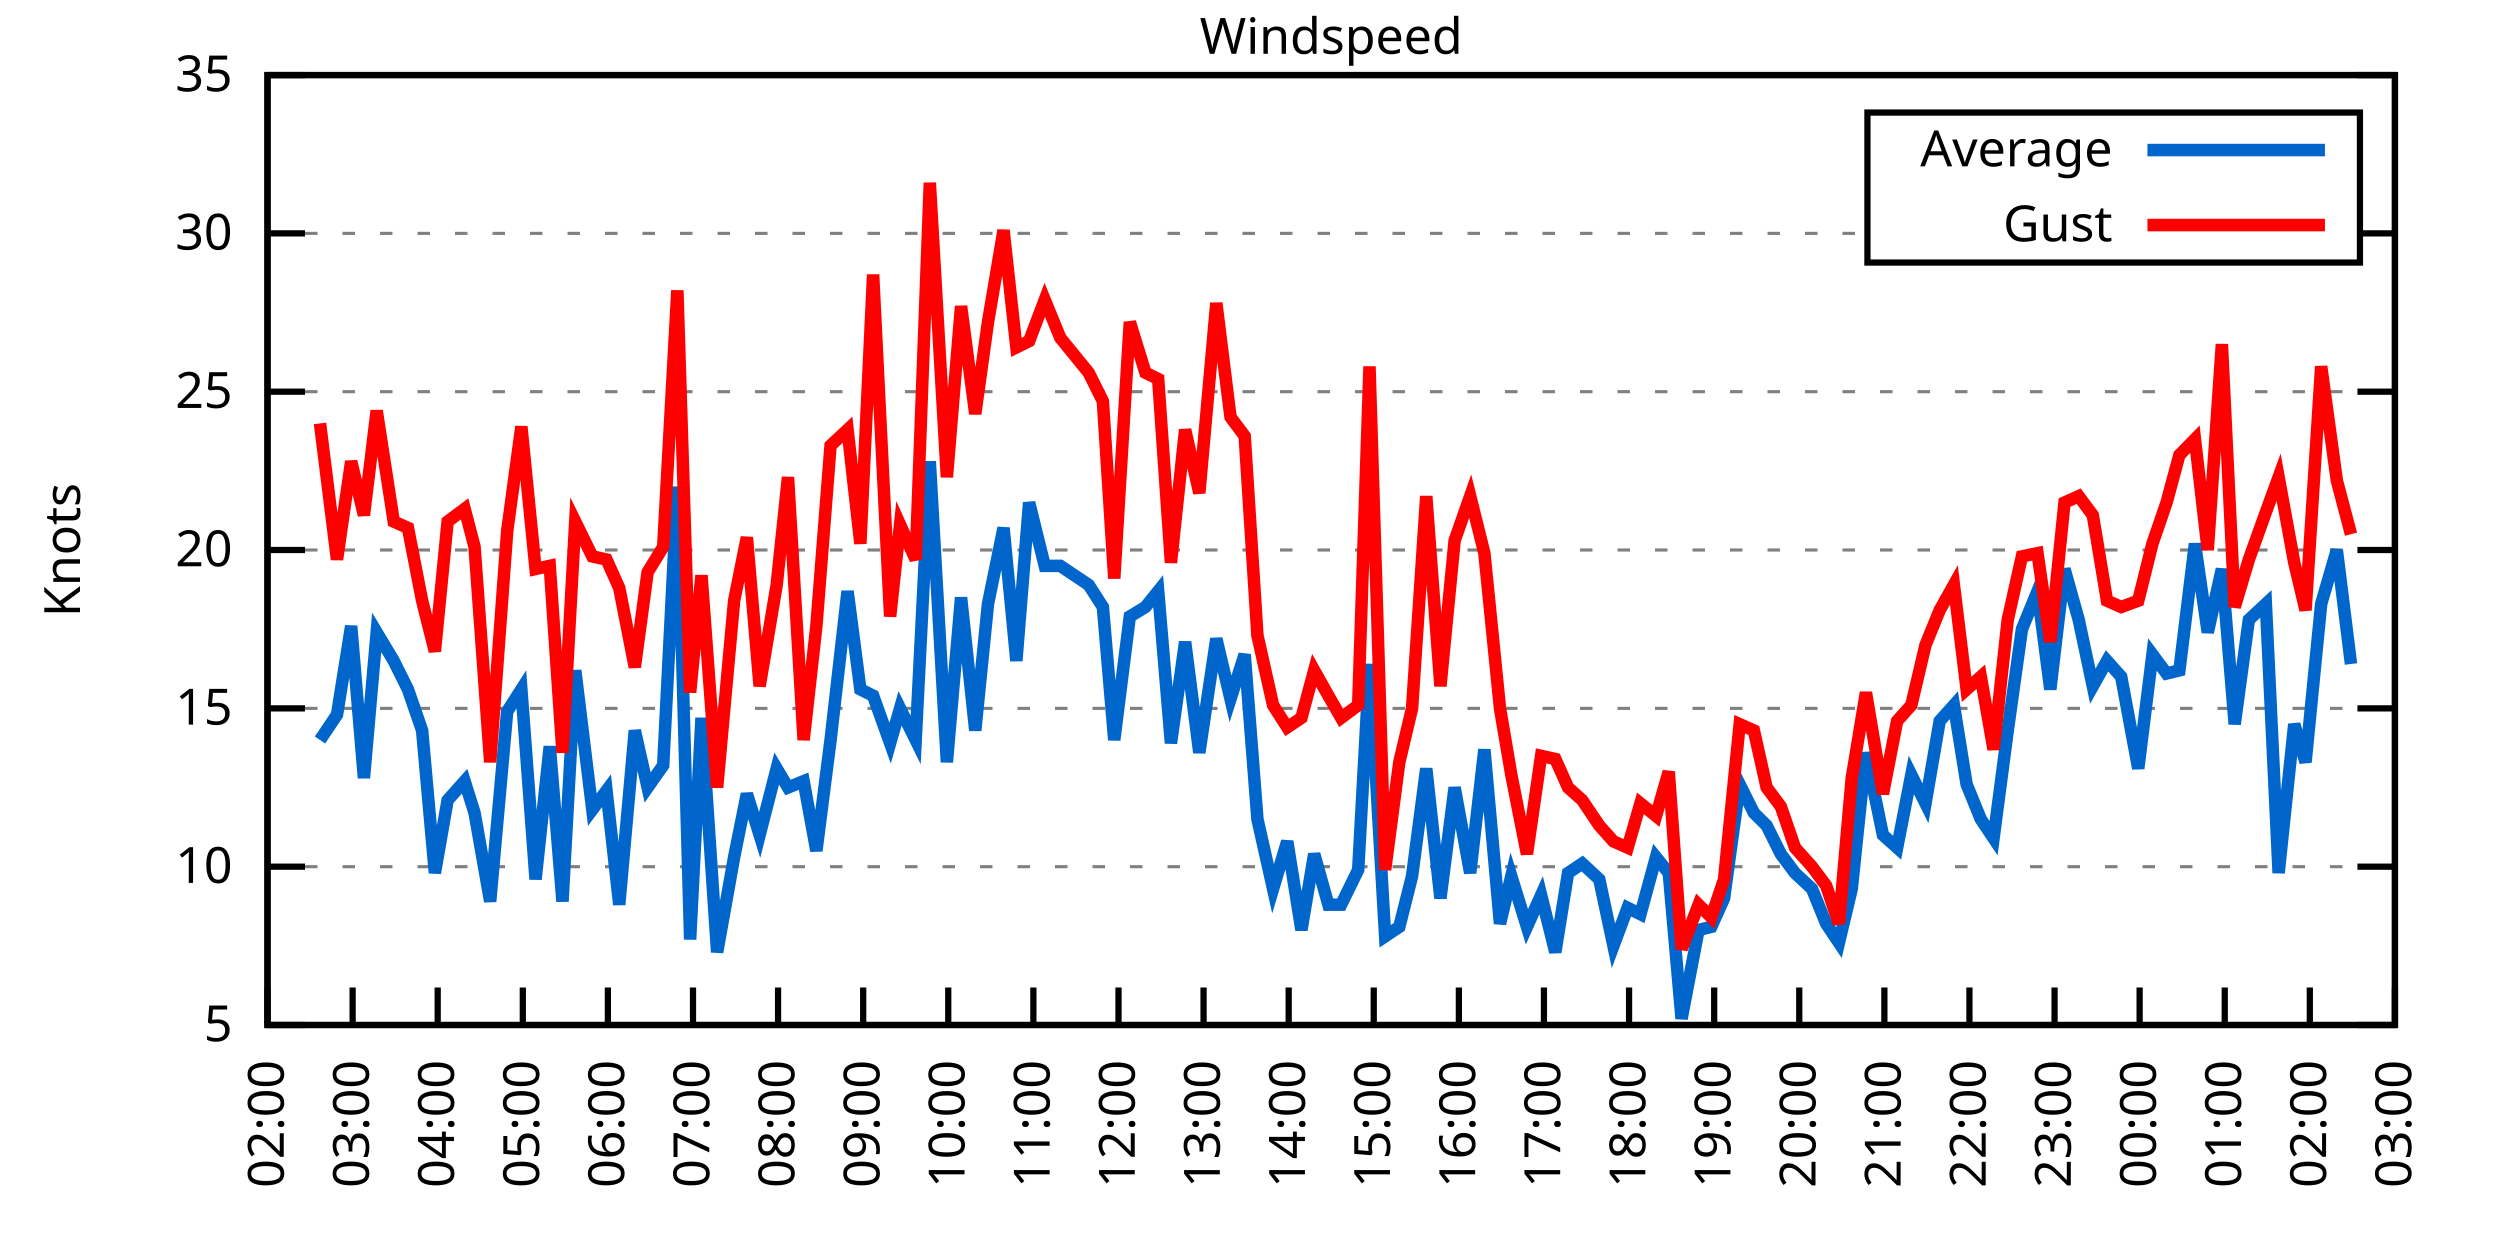
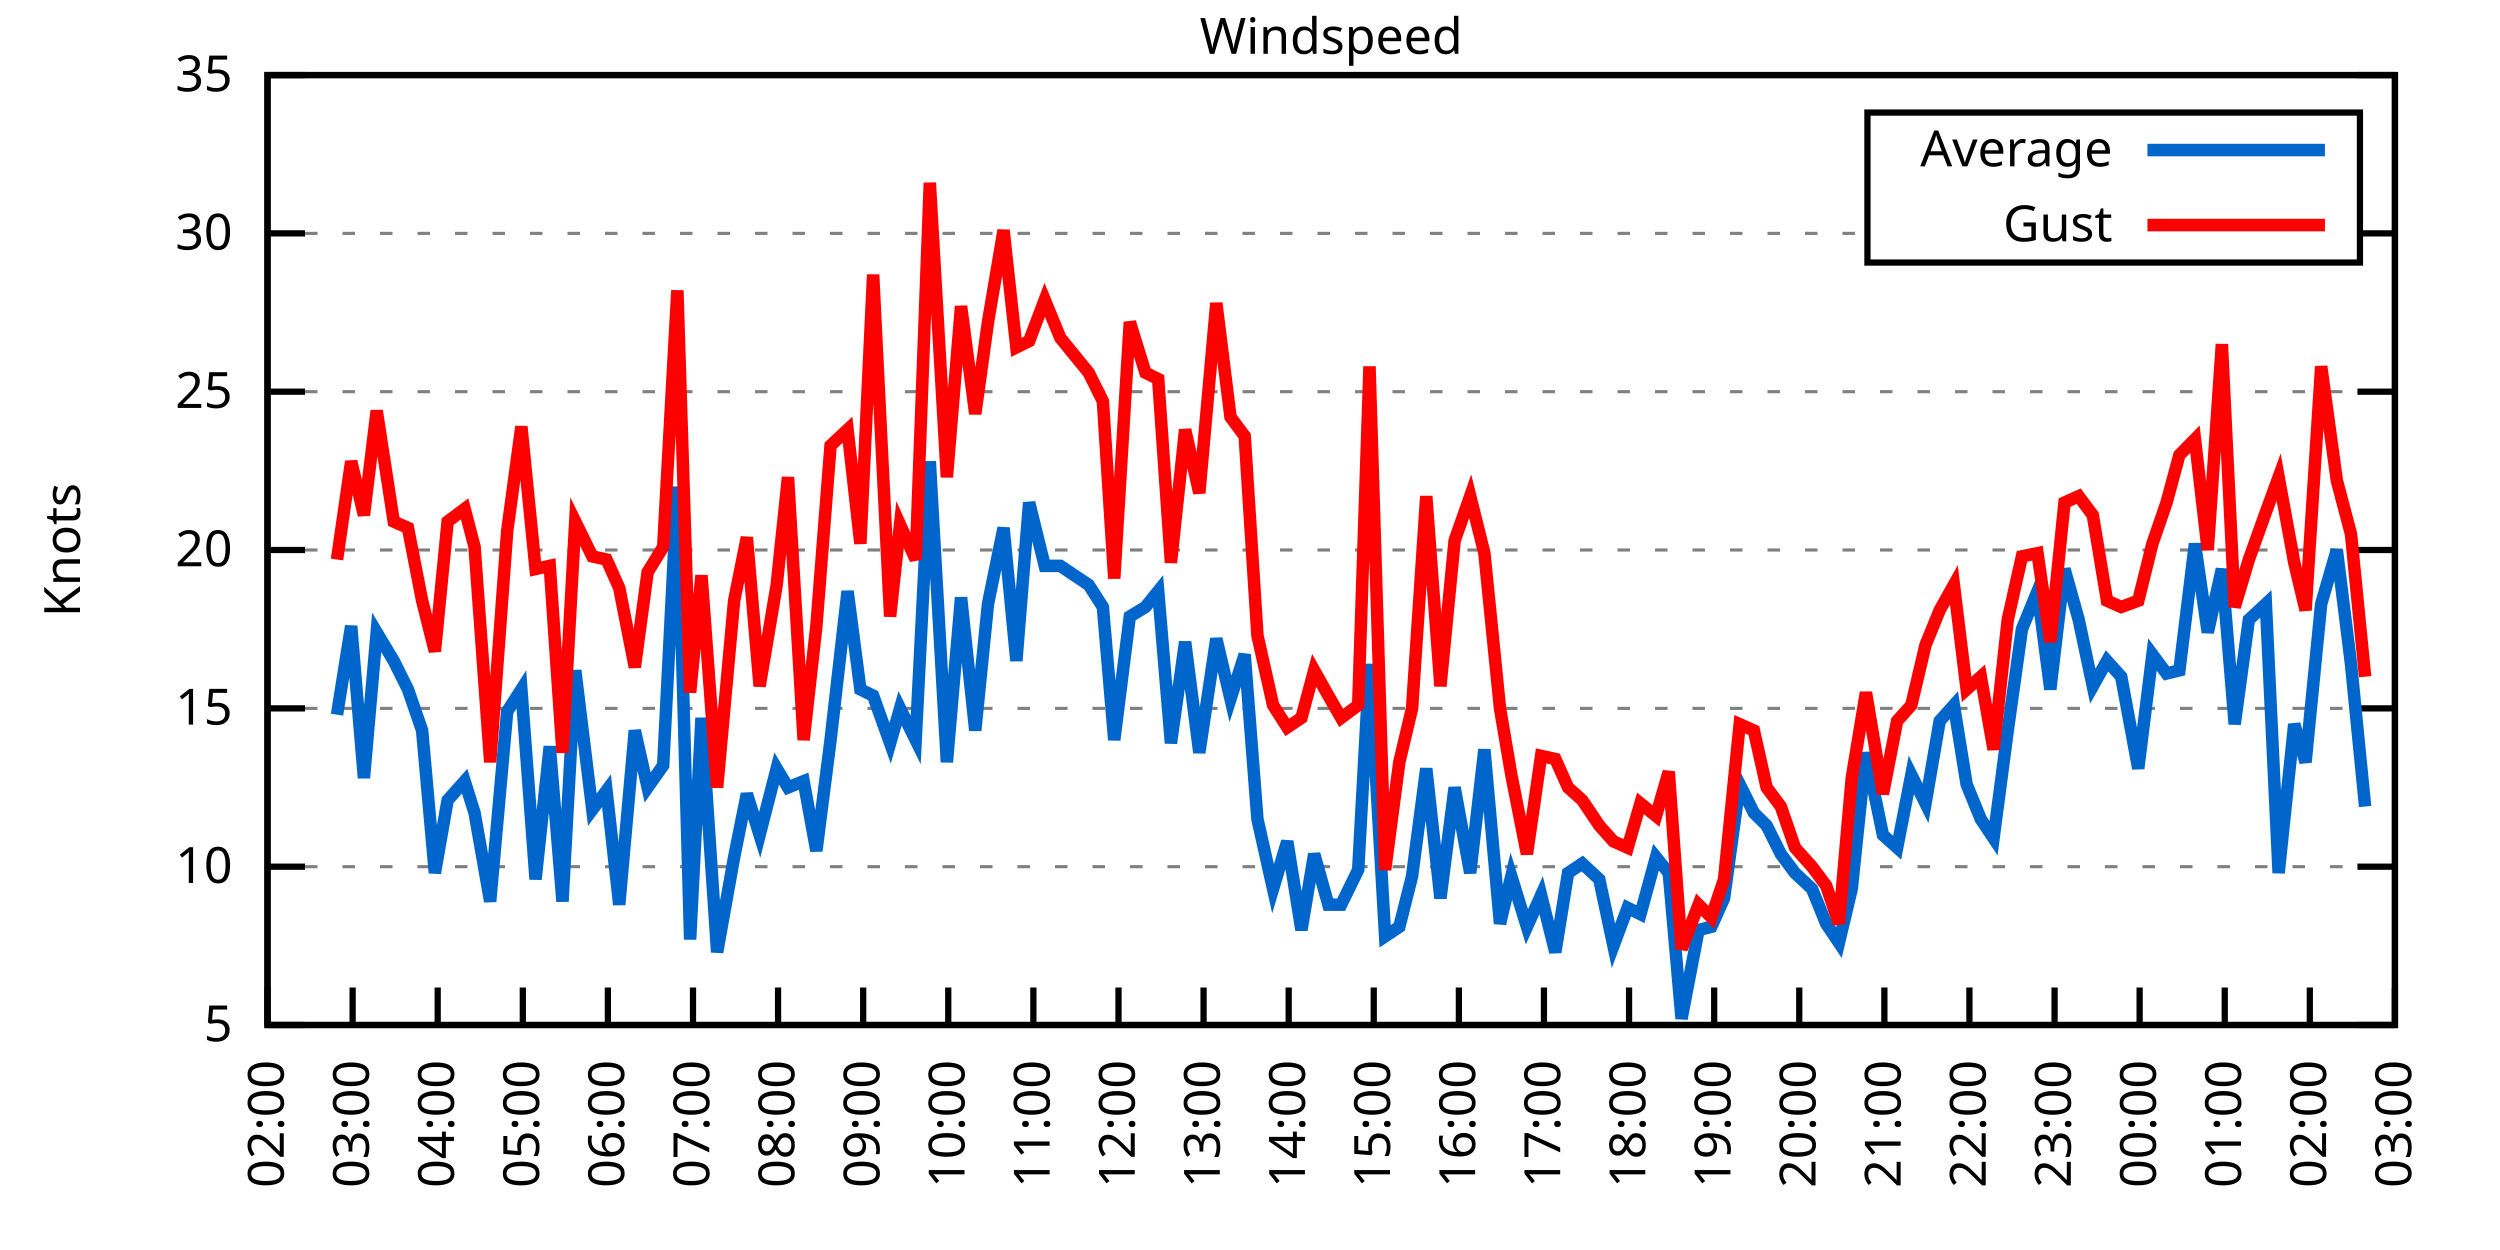
<svg xmlns="http://www.w3.org/2000/svg" xmlns:xlink="http://www.w3.org/1999/xlink" width="400" height="200" viewBox="0 0 400 200">
  <g id="gnuplot_canvas">
    <rect x="0" y="0" width="400" height="200" fill="none" />
    <defs>
      <circle id="gpDot" r="0.5" stroke-width="0.5" stroke="currentColor" />
      <path id="gpPt0" stroke-width="0.333" stroke="currentColor" d="M-1,0 h2 M0,-1 v2" />
      <path id="gpPt1" stroke-width="0.333" stroke="currentColor" d="M-1,-1 L1,1 M1,-1 L-1,1" />
      <path id="gpPt2" stroke-width="0.333" stroke="currentColor" d="M-1,0 L1,0 M0,-1 L0,1 M-1,-1 L1,1 M-1,1 L1,-1" />
      <rect id="gpPt3" stroke-width="0.333" stroke="currentColor" x="-1" y="-1" width="2" height="2" />
      <rect id="gpPt4" stroke-width="0.333" stroke="currentColor" fill="currentColor" x="-1" y="-1" width="2" height="2" />
      <circle id="gpPt5" stroke-width="0.333" stroke="currentColor" cx="0" cy="0" r="1" />
      <use xlink:href="#gpPt5" id="gpPt6" fill="currentColor" stroke="none" />
      <path id="gpPt7" stroke-width="0.333" stroke="currentColor" d="M0,-1.33 L-1.33,0.67 L1.33,0.67 z" />
      <use xlink:href="#gpPt7" id="gpPt8" fill="currentColor" stroke="none" />
      <use xlink:href="#gpPt7" id="gpPt9" stroke="currentColor" transform="rotate(180)" />
      <use xlink:href="#gpPt9" id="gpPt10" fill="currentColor" stroke="none" />
      <use xlink:href="#gpPt3" id="gpPt11" stroke="currentColor" transform="rotate(45)" />
      <use xlink:href="#gpPt11" id="gpPt12" fill="currentColor" stroke="none" />
      <path id="gpPt13" stroke-width="0.333" stroke="currentColor" d="M0,1.330 L1.265,0.411 L0.782,-1.067 L-0.782,-1.076 L-1.265,0.411 z" />
      <use xlink:href="#gpPt13" id="gpPt14" fill="currentColor" stroke="none" />
      <filter id="textbox" filterUnits="objectBoundingBox" x="0" y="0" height="1" width="1">
        <feFlood flood-color="white" flood-opacity="1" result="bgnd" />
        <feComposite in="SourceGraphic" in2="bgnd" operator="atop" />
      </filter>
      <filter id="greybox" filterUnits="objectBoundingBox" x="0" y="0" height="1" width="1">
        <feFlood flood-color="lightgrey" flood-opacity="1" result="grey" />
        <feComposite in="SourceGraphic" in2="grey" operator="atop" />
      </filter>
    </defs>
    <g fill="none" color="white" stroke="currentColor" stroke-width="1.00" stroke-linecap="butt" stroke-linejoin="miter">
</g>
    <g fill="none" color="black" stroke="currentColor" stroke-width="1.00" stroke-linecap="butt" stroke-linejoin="miter">
      <g stroke="none" shape-rendering="crispEdges">
        <polygon fill="rgb(255, 255, 255)" points="42.80,164.00 383.18,164.00 383.18,12.02 42.80,12.02 " />
      </g>
    </g>
    <g fill="none" color="black" stroke="currentColor" stroke-width="1.00" stroke-linecap="butt" stroke-linejoin="miter">
</g>
    <g fill="none" color="black" stroke="black" stroke-width="0.50" stroke-linecap="butt" stroke-linejoin="miter">
</g>
    <g fill="none" color="gray" stroke="currentColor" stroke-width="0.50" stroke-linecap="butt" stroke-linejoin="miter">
      <path stroke="gray" stroke-dasharray="2,4" class="gridline" d="M42.80,164.00 L383.19,164.00  " />
    </g>
    <g fill="none" color="gray" stroke="gray" stroke-width="1.00" stroke-linecap="butt" stroke-linejoin="miter">
</g>
    <g fill="none" color="black" stroke="currentColor" stroke-width="1.00" stroke-linecap="butt" stroke-linejoin="miter">
      <path stroke="black" d="M42.80,164.00 L48.80,164.00 M383.19,164.00 L377.19,164.00  " />
      <g transform="translate(37.20,166.60)" stroke="none" fill="black" font-family="Sans" font-size="8.00" text-anchor="end">
        <text>
          <tspan font-family="Sans"> 5</tspan>
        </text>
      </g>
    </g>
    <g fill="none" color="black" stroke="currentColor" stroke-width="1.00" stroke-linecap="butt" stroke-linejoin="miter">
</g>
    <g fill="none" color="black" stroke="black" stroke-width="0.50" stroke-linecap="butt" stroke-linejoin="miter">
</g>
    <g fill="none" color="gray" stroke="currentColor" stroke-width="0.50" stroke-linecap="butt" stroke-linejoin="miter">
      <path stroke="gray" stroke-dasharray="2,4" class="gridline" d="M42.80,138.67 L383.19,138.67  " />
    </g>
    <g fill="none" color="gray" stroke="gray" stroke-width="1.00" stroke-linecap="butt" stroke-linejoin="miter">
</g>
    <g fill="none" color="black" stroke="currentColor" stroke-width="1.00" stroke-linecap="butt" stroke-linejoin="miter">
      <path stroke="black" d="M42.80,138.67 L48.80,138.67 M383.19,138.67 L377.19,138.67  " />
      <g transform="translate(37.20,141.27)" stroke="none" fill="black" font-family="Sans" font-size="8.00" text-anchor="end">
        <text>
          <tspan font-family="Sans"> 10</tspan>
        </text>
      </g>
    </g>
    <g fill="none" color="black" stroke="currentColor" stroke-width="1.00" stroke-linecap="butt" stroke-linejoin="miter">
</g>
    <g fill="none" color="black" stroke="black" stroke-width="0.50" stroke-linecap="butt" stroke-linejoin="miter">
</g>
    <g fill="none" color="gray" stroke="currentColor" stroke-width="0.50" stroke-linecap="butt" stroke-linejoin="miter">
      <path stroke="gray" stroke-dasharray="2,4" class="gridline" d="M42.80,113.34 L383.19,113.34  " />
    </g>
    <g fill="none" color="gray" stroke="gray" stroke-width="1.00" stroke-linecap="butt" stroke-linejoin="miter">
</g>
    <g fill="none" color="black" stroke="currentColor" stroke-width="1.00" stroke-linecap="butt" stroke-linejoin="miter">
      <path stroke="black" d="M42.80,113.34 L48.80,113.34 M383.19,113.34 L377.19,113.34  " />
      <g transform="translate(37.20,115.94)" stroke="none" fill="black" font-family="Sans" font-size="8.00" text-anchor="end">
        <text>
          <tspan font-family="Sans"> 15</tspan>
        </text>
      </g>
    </g>
    <g fill="none" color="black" stroke="currentColor" stroke-width="1.00" stroke-linecap="butt" stroke-linejoin="miter">
</g>
    <g fill="none" color="black" stroke="black" stroke-width="0.50" stroke-linecap="butt" stroke-linejoin="miter">
</g>
    <g fill="none" color="gray" stroke="currentColor" stroke-width="0.50" stroke-linecap="butt" stroke-linejoin="miter">
      <path stroke="gray" stroke-dasharray="2,4" class="gridline" d="M42.80,88.00 L383.19,88.00  " />
    </g>
    <g fill="none" color="gray" stroke="gray" stroke-width="1.00" stroke-linecap="butt" stroke-linejoin="miter">
</g>
    <g fill="none" color="black" stroke="currentColor" stroke-width="1.00" stroke-linecap="butt" stroke-linejoin="miter">
      <path stroke="black" d="M42.80,88.00 L48.80,88.00 M383.19,88.00 L377.19,88.00  " />
      <g transform="translate(37.20,90.60)" stroke="none" fill="black" font-family="Sans" font-size="8.00" text-anchor="end">
        <text>
          <tspan font-family="Sans"> 20</tspan>
        </text>
      </g>
    </g>
    <g fill="none" color="black" stroke="currentColor" stroke-width="1.00" stroke-linecap="butt" stroke-linejoin="miter">
</g>
    <g fill="none" color="black" stroke="black" stroke-width="0.50" stroke-linecap="butt" stroke-linejoin="miter">
</g>
    <g fill="none" color="gray" stroke="currentColor" stroke-width="0.50" stroke-linecap="butt" stroke-linejoin="miter">
      <path stroke="gray" stroke-dasharray="2,4" class="gridline" d="M42.80,62.67 L383.19,62.67  " />
    </g>
    <g fill="none" color="gray" stroke="gray" stroke-width="1.00" stroke-linecap="butt" stroke-linejoin="miter">
</g>
    <g fill="none" color="black" stroke="currentColor" stroke-width="1.00" stroke-linecap="butt" stroke-linejoin="miter">
      <path stroke="black" d="M42.80,62.67 L48.80,62.67 M383.19,62.67 L377.19,62.67  " />
      <g transform="translate(37.20,65.27)" stroke="none" fill="black" font-family="Sans" font-size="8.00" text-anchor="end">
        <text>
          <tspan font-family="Sans"> 25</tspan>
        </text>
      </g>
    </g>
    <g fill="none" color="black" stroke="currentColor" stroke-width="1.00" stroke-linecap="butt" stroke-linejoin="miter">
</g>
    <g fill="none" color="black" stroke="black" stroke-width="0.50" stroke-linecap="butt" stroke-linejoin="miter">
</g>
    <g fill="none" color="gray" stroke="currentColor" stroke-width="0.50" stroke-linecap="butt" stroke-linejoin="miter">
      <path stroke="gray" stroke-dasharray="2,4" class="gridline" d="M42.80,37.34 L298.79,37.34 M377.59,37.34 L383.19,37.34  " />
    </g>
    <g fill="none" color="gray" stroke="gray" stroke-width="1.00" stroke-linecap="butt" stroke-linejoin="miter">
</g>
    <g fill="none" color="black" stroke="currentColor" stroke-width="1.00" stroke-linecap="butt" stroke-linejoin="miter">
      <path stroke="black" d="M42.80,37.34 L48.80,37.34 M383.19,37.34 L377.19,37.34  " />
      <g transform="translate(37.20,39.94)" stroke="none" fill="black" font-family="Sans" font-size="8.00" text-anchor="end">
        <text>
          <tspan font-family="Sans"> 30</tspan>
        </text>
      </g>
    </g>
    <g fill="none" color="black" stroke="currentColor" stroke-width="1.00" stroke-linecap="butt" stroke-linejoin="miter">
</g>
    <g fill="none" color="black" stroke="black" stroke-width="0.50" stroke-linecap="butt" stroke-linejoin="miter">
</g>
    <g fill="none" color="gray" stroke="currentColor" stroke-width="0.50" stroke-linecap="butt" stroke-linejoin="miter">
      <path stroke="gray" stroke-dasharray="2,4" class="gridline" d="M42.80,12.01 L383.19,12.01  " />
    </g>
    <g fill="none" color="gray" stroke="gray" stroke-width="1.00" stroke-linecap="butt" stroke-linejoin="miter">
</g>
    <g fill="none" color="black" stroke="currentColor" stroke-width="1.00" stroke-linecap="butt" stroke-linejoin="miter">
      <path stroke="black" d="M42.80,12.01 L48.80,12.01 M383.19,12.01 L377.19,12.01  " />
      <g transform="translate(37.20,14.61)" stroke="none" fill="black" font-family="Sans" font-size="8.00" text-anchor="end">
        <text>
          <tspan font-family="Sans"> 35</tspan>
        </text>
      </g>
    </g>
    <g fill="none" color="black" stroke="currentColor" stroke-width="1.00" stroke-linecap="butt" stroke-linejoin="miter">
      <path stroke="black" d="M42.80,164.00 L42.80,158.00  " />
      <g transform="translate(45.40,169.60) rotate(270.00)" stroke="none" fill="black" font-family="Sans" font-size="8.00" text-anchor="end">
        <text>
          <tspan font-family="Sans">02:00</tspan>
        </text>
      </g>
    </g>
    <g fill="none" color="black" stroke="currentColor" stroke-width="1.00" stroke-linecap="butt" stroke-linejoin="miter">
      <path stroke="black" d="M56.42,164.00 L56.42,158.00  " />
      <g transform="translate(59.02,169.60) rotate(270.00)" stroke="none" fill="black" font-family="Sans" font-size="8.00" text-anchor="end">
        <text>
          <tspan font-family="Sans">03:00</tspan>
        </text>
      </g>
    </g>
    <g fill="none" color="black" stroke="currentColor" stroke-width="1.00" stroke-linecap="butt" stroke-linejoin="miter">
      <path stroke="black" d="M70.03,164.00 L70.03,158.00  " />
      <g transform="translate(72.63,169.60) rotate(270.00)" stroke="none" fill="black" font-family="Sans" font-size="8.00" text-anchor="end">
        <text>
          <tspan font-family="Sans">04:00</tspan>
        </text>
      </g>
    </g>
    <g fill="none" color="black" stroke="currentColor" stroke-width="1.00" stroke-linecap="butt" stroke-linejoin="miter">
      <path stroke="black" d="M83.65,164.00 L83.65,158.00  " />
      <g transform="translate(86.25,169.60) rotate(270.00)" stroke="none" fill="black" font-family="Sans" font-size="8.00" text-anchor="end">
        <text>
          <tspan font-family="Sans">05:00</tspan>
        </text>
      </g>
    </g>
    <g fill="none" color="black" stroke="currentColor" stroke-width="1.00" stroke-linecap="butt" stroke-linejoin="miter">
      <path stroke="black" d="M97.26,164.00 L97.26,158.00  " />
      <g transform="translate(99.86,169.60) rotate(270.00)" stroke="none" fill="black" font-family="Sans" font-size="8.00" text-anchor="end">
        <text>
          <tspan font-family="Sans">06:00</tspan>
        </text>
      </g>
    </g>
    <g fill="none" color="black" stroke="currentColor" stroke-width="1.00" stroke-linecap="butt" stroke-linejoin="miter">
      <path stroke="black" d="M110.88,164.00 L110.88,158.00  " />
      <g transform="translate(113.48,169.60) rotate(270.00)" stroke="none" fill="black" font-family="Sans" font-size="8.00" text-anchor="end">
        <text>
          <tspan font-family="Sans">07:00</tspan>
        </text>
      </g>
    </g>
    <g fill="none" color="black" stroke="currentColor" stroke-width="1.00" stroke-linecap="butt" stroke-linejoin="miter">
      <path stroke="black" d="M124.49,164.00 L124.49,158.00  " />
      <g transform="translate(127.09,169.60) rotate(270.00)" stroke="none" fill="black" font-family="Sans" font-size="8.00" text-anchor="end">
        <text>
          <tspan font-family="Sans">08:00</tspan>
        </text>
      </g>
    </g>
    <g fill="none" color="black" stroke="currentColor" stroke-width="1.00" stroke-linecap="butt" stroke-linejoin="miter">
      <path stroke="black" d="M138.11,164.00 L138.11,158.00  " />
      <g transform="translate(140.71,169.60) rotate(270.00)" stroke="none" fill="black" font-family="Sans" font-size="8.00" text-anchor="end">
        <text>
          <tspan font-family="Sans">09:00</tspan>
        </text>
      </g>
    </g>
    <g fill="none" color="black" stroke="currentColor" stroke-width="1.00" stroke-linecap="butt" stroke-linejoin="miter">
      <path stroke="black" d="M151.72,164.00 L151.72,158.00  " />
      <g transform="translate(154.32,169.60) rotate(270.00)" stroke="none" fill="black" font-family="Sans" font-size="8.00" text-anchor="end">
        <text>
          <tspan font-family="Sans">10:00</tspan>
        </text>
      </g>
    </g>
    <g fill="none" color="black" stroke="currentColor" stroke-width="1.00" stroke-linecap="butt" stroke-linejoin="miter">
      <path stroke="black" d="M165.34,164.00 L165.34,158.00  " />
      <g transform="translate(167.94,169.60) rotate(270.00)" stroke="none" fill="black" font-family="Sans" font-size="8.00" text-anchor="end">
        <text>
          <tspan font-family="Sans">11:00</tspan>
        </text>
      </g>
    </g>
    <g fill="none" color="black" stroke="currentColor" stroke-width="1.00" stroke-linecap="butt" stroke-linejoin="miter">
      <path stroke="black" d="M178.96,164.00 L178.96,158.00  " />
      <g transform="translate(181.56,169.60) rotate(270.00)" stroke="none" fill="black" font-family="Sans" font-size="8.00" text-anchor="end">
        <text>
          <tspan font-family="Sans">12:00</tspan>
        </text>
      </g>
    </g>
    <g fill="none" color="black" stroke="currentColor" stroke-width="1.00" stroke-linecap="butt" stroke-linejoin="miter">
      <path stroke="black" d="M192.57,164.00 L192.57,158.00  " />
      <g transform="translate(195.17,169.60) rotate(270.00)" stroke="none" fill="black" font-family="Sans" font-size="8.00" text-anchor="end">
        <text>
          <tspan font-family="Sans">13:00</tspan>
        </text>
      </g>
    </g>
    <g fill="none" color="black" stroke="currentColor" stroke-width="1.00" stroke-linecap="butt" stroke-linejoin="miter">
      <path stroke="black" d="M206.19,164.00 L206.19,158.00  " />
      <g transform="translate(208.79,169.60) rotate(270.00)" stroke="none" fill="black" font-family="Sans" font-size="8.00" text-anchor="end">
        <text>
          <tspan font-family="Sans">14:00</tspan>
        </text>
      </g>
    </g>
    <g fill="none" color="black" stroke="currentColor" stroke-width="1.00" stroke-linecap="butt" stroke-linejoin="miter">
      <path stroke="black" d="M219.80,164.00 L219.80,158.00  " />
      <g transform="translate(222.40,169.60) rotate(270.00)" stroke="none" fill="black" font-family="Sans" font-size="8.00" text-anchor="end">
        <text>
          <tspan font-family="Sans">15:00</tspan>
        </text>
      </g>
    </g>
    <g fill="none" color="black" stroke="currentColor" stroke-width="1.00" stroke-linecap="butt" stroke-linejoin="miter">
      <path stroke="black" d="M233.42,164.00 L233.42,158.00  " />
      <g transform="translate(236.02,169.60) rotate(270.00)" stroke="none" fill="black" font-family="Sans" font-size="8.00" text-anchor="end">
        <text>
          <tspan font-family="Sans">16:00</tspan>
        </text>
      </g>
    </g>
    <g fill="none" color="black" stroke="currentColor" stroke-width="1.00" stroke-linecap="butt" stroke-linejoin="miter">
      <path stroke="black" d="M247.03,164.00 L247.03,158.00  " />
      <g transform="translate(249.63,169.60) rotate(270.00)" stroke="none" fill="black" font-family="Sans" font-size="8.00" text-anchor="end">
        <text>
          <tspan font-family="Sans">17:00</tspan>
        </text>
      </g>
    </g>
    <g fill="none" color="black" stroke="currentColor" stroke-width="1.00" stroke-linecap="butt" stroke-linejoin="miter">
      <path stroke="black" d="M260.65,164.00 L260.65,158.00  " />
      <g transform="translate(263.25,169.60) rotate(270.00)" stroke="none" fill="black" font-family="Sans" font-size="8.00" text-anchor="end">
        <text>
          <tspan font-family="Sans">18:00</tspan>
        </text>
      </g>
    </g>
    <g fill="none" color="black" stroke="currentColor" stroke-width="1.00" stroke-linecap="butt" stroke-linejoin="miter">
      <path stroke="black" d="M274.27,164.00 L274.27,158.00  " />
      <g transform="translate(276.87,169.60) rotate(270.00)" stroke="none" fill="black" font-family="Sans" font-size="8.00" text-anchor="end">
        <text>
          <tspan font-family="Sans">19:00</tspan>
        </text>
      </g>
    </g>
    <g fill="none" color="black" stroke="currentColor" stroke-width="1.00" stroke-linecap="butt" stroke-linejoin="miter">
      <path stroke="black" d="M287.88,164.00 L287.88,158.00  " />
      <g transform="translate(290.48,169.60) rotate(270.00)" stroke="none" fill="black" font-family="Sans" font-size="8.00" text-anchor="end">
        <text>
          <tspan font-family="Sans">20:00</tspan>
        </text>
      </g>
    </g>
    <g fill="none" color="black" stroke="currentColor" stroke-width="1.00" stroke-linecap="butt" stroke-linejoin="miter">
      <path stroke="black" d="M301.50,164.00 L301.50,158.00  " />
      <g transform="translate(304.10,169.60) rotate(270.00)" stroke="none" fill="black" font-family="Sans" font-size="8.00" text-anchor="end">
        <text>
          <tspan font-family="Sans">21:00</tspan>
        </text>
      </g>
    </g>
    <g fill="none" color="black" stroke="currentColor" stroke-width="1.00" stroke-linecap="butt" stroke-linejoin="miter">
      <path stroke="black" d="M315.11,164.00 L315.11,158.00  " />
      <g transform="translate(317.71,169.60) rotate(270.00)" stroke="none" fill="black" font-family="Sans" font-size="8.00" text-anchor="end">
        <text>
          <tspan font-family="Sans">22:00</tspan>
        </text>
      </g>
    </g>
    <g fill="none" color="black" stroke="currentColor" stroke-width="1.00" stroke-linecap="butt" stroke-linejoin="miter">
      <path stroke="black" d="M328.73,164.00 L328.73,158.00  " />
      <g transform="translate(331.33,169.60) rotate(270.00)" stroke="none" fill="black" font-family="Sans" font-size="8.00" text-anchor="end">
        <text>
          <tspan font-family="Sans">23:00</tspan>
        </text>
      </g>
    </g>
    <g fill="none" color="black" stroke="currentColor" stroke-width="1.00" stroke-linecap="butt" stroke-linejoin="miter">
      <path stroke="black" d="M342.34,164.00 L342.34,158.00  " />
      <g transform="translate(344.94,169.60) rotate(270.00)" stroke="none" fill="black" font-family="Sans" font-size="8.00" text-anchor="end">
        <text>
          <tspan font-family="Sans">00:00</tspan>
        </text>
      </g>
    </g>
    <g fill="none" color="black" stroke="currentColor" stroke-width="1.00" stroke-linecap="butt" stroke-linejoin="miter">
      <path stroke="black" d="M355.96,164.00 L355.96,158.00  " />
      <g transform="translate(358.56,169.60) rotate(270.00)" stroke="none" fill="black" font-family="Sans" font-size="8.00" text-anchor="end">
        <text>
          <tspan font-family="Sans">01:00</tspan>
        </text>
      </g>
    </g>
    <g fill="none" color="black" stroke="currentColor" stroke-width="1.00" stroke-linecap="butt" stroke-linejoin="miter">
      <path stroke="black" d="M369.57,164.00 L369.57,158.00  " />
      <g transform="translate(372.17,169.60) rotate(270.00)" stroke="none" fill="black" font-family="Sans" font-size="8.00" text-anchor="end">
        <text>
          <tspan font-family="Sans">02:00</tspan>
        </text>
      </g>
    </g>
    <g fill="none" color="black" stroke="currentColor" stroke-width="1.00" stroke-linecap="butt" stroke-linejoin="miter">
      <path stroke="black" d="M383.19,164.00 L383.19,158.00  " />
      <g transform="translate(385.79,169.60) rotate(270.00)" stroke="none" fill="black" font-family="Sans" font-size="8.00" text-anchor="end">
        <text>
          <tspan font-family="Sans">03:00</tspan>
        </text>
      </g>
    </g>
    <g fill="none" color="black" stroke="currentColor" stroke-width="1.00" stroke-linecap="butt" stroke-linejoin="miter">
</g>
    <g fill="none" color="black" stroke="currentColor" stroke-width="1.00" stroke-linecap="butt" stroke-linejoin="miter">
      <path stroke="black" d="M42.80,12.01 L42.80,164.00 L383.19,164.00 L383.19,12.01 L42.80,12.01 Z  " />
    </g>
    <g fill="none" color="black" stroke="currentColor" stroke-width="1.00" stroke-linecap="butt" stroke-linejoin="miter">
</g>
    <g fill="none" color="black" stroke="currentColor" stroke-width="1.00" stroke-linecap="butt" stroke-linejoin="miter">
      <path stroke="black" d="M298.79,42.01 L298.79,18.01 L377.59,18.01 L377.59,42.01 L298.79,42.01 Z  " />
    </g>
    <g id="Windspeed_plot_1">
      <g fill="none" color="white" stroke="black" stroke-width="2.00" stroke-linecap="butt" stroke-linejoin="miter">
</g>
      <g fill="none" color="black" stroke="currentColor" stroke-width="2.00" stroke-linecap="butt" stroke-linejoin="miter">
        <g transform="translate(337.99,26.61)" stroke="none" fill="black" font-family="Sans" font-size="8.00" text-anchor="end">
          <text>
            <tspan font-family="Sans">Average</tspan>
          </text>
        </g>
      </g>
      <g fill="none" color="black" stroke="currentColor" stroke-width="2.00" stroke-linecap="butt" stroke-linejoin="miter">
-         <path stroke="rgb(  0, 102, 204)" d="M343.59,24.01 L371.99,24.01 M51.20,118.40 L53.92,114.35 L56.19,100.16 L58.23,124.48 L60.27,101.18 L63.00,105.74   L65.27,110.30 L67.54,116.88 L69.58,139.68 L71.62,128.03 L74.34,124.99 L75.93,130.06 L78.43,144.24 L81.15,113.84   L83.42,110.30 L85.69,140.69 L87.96,119.42 L90.00,144.24 L92.04,107.26 L94.77,129.55 L97.04,126.51 L99.08,144.75   L101.57,116.88 L103.62,126.00 L106.11,122.46 L108.38,77.87 L110.42,150.32 L112.24,114.86 L114.74,152.35 L117.46,137.15   L119.50,127.02 L121.54,133.60 L124.27,122.96 L126.08,126.00 L128.58,124.99 L130.62,136.14 L132.89,118.40 L135.61,94.59   L137.66,110.30 L139.70,111.31 L142.42,118.91 L144.01,113.34 L146.51,118.40 L148.77,73.82 L151.50,121.95 L153.77,95.60   L156.04,116.88 L158.08,96.62 L160.57,84.46 L162.62,105.74 L164.66,80.41 L167.16,90.54 L169.65,90.54 L174.19,93.58   L176.46,97.12 L178.28,118.40 L180.77,98.64 L183.27,97.12 L185.31,94.59 L187.35,118.91 L189.62,102.70 L191.89,120.43   L194.61,102.19 L196.88,111.82 L199.15,104.72 L201.19,131.07 L203.69,142.21 L205.96,134.62 L208.23,148.80 L210.27,136.64   L212.54,144.75 L214.58,144.75 L217.31,139.17 L219.12,106.24 L221.62,149.81 L223.89,148.29 L225.93,140.19 L228.20,122.96   L230.47,143.73 L232.74,126.00 L235.23,139.68 L237.50,119.92 L240.00,147.79 L241.81,140.19 L244.31,148.29 L246.58,143.23   L248.85,152.35 L250.89,139.68 L253.16,138.16 L255.88,140.69 L258.15,151.33 L260.42,145.25 L262.47,146.27 L264.96,137.15   L267.00,139.68 L269.05,162.99 L271.77,148.80 L273.81,148.29 L275.85,143.73 L278.35,125.50 L280.62,130.06 L282.66,132.08   L284.93,136.64 L287.20,139.68 L289.92,142.21 L292.19,147.79 L294.23,150.83 L296.28,142.21 L298.55,120.43 L301.27,133.60   L303.54,135.63 L305.81,123.98 L308.08,128.54 L310.35,115.36 L312.62,112.83 L314.66,125.50 L316.93,131.07 L318.97,134.11   L321.24,116.88 L323.51,100.67 L326.00,94.59 L328.05,110.30 L330.32,91.04 L332.59,99.15 L334.85,109.79 L337.12,105.74   L339.39,108.27 L342.12,122.96 L344.39,104.72 L346.65,107.76 L348.70,107.26 L351.19,86.99 L353.24,101.18 L355.50,91.04   L357.55,115.87 L359.82,99.15 L362.54,96.62 L364.58,139.68 L367.08,115.87 L368.89,121.95 L371.39,96.62 L373.89,88.00   L376.16,106.24  " />
+         <path stroke="rgb(  0, 102, 204)" d="M343.59,24.01 L371.99,24.01 M53.92,114.35 L56.19,100.16 L58.23,124.48 L60.27,101.18 L63.00,105.74 L65.27,110.30   L67.54,116.88 L69.58,139.68 L71.62,128.03 L74.34,124.99 L75.93,130.06 L78.43,144.24 L81.15,113.84 L83.42,110.30   L85.69,140.69 L87.96,119.42 L90.00,144.24 L92.04,107.26 L94.77,129.55 L97.04,126.51 L99.08,144.75 L101.57,116.88   L103.62,126.00 L106.11,122.46 L108.38,77.87 L110.42,150.32 L112.24,114.86 L114.74,152.35 L117.46,137.15 L119.50,127.02   L121.54,133.60 L124.27,122.96 L126.08,126.00 L128.58,124.99 L130.62,136.14 L132.89,118.40 L135.61,94.59 L137.66,110.30   L139.70,111.31 L142.42,118.91 L144.01,113.34 L146.51,118.40 L148.77,73.82 L151.50,121.95 L153.77,95.60 L156.04,116.88   L158.08,96.62 L160.57,84.46 L162.62,105.74 L164.66,80.41 L167.16,90.54 L169.65,90.54 L174.19,93.58 L176.46,97.12   L178.28,118.40 L180.77,98.64 L183.27,97.12 L185.31,94.59 L187.35,118.91 L189.62,102.70 L191.89,120.43 L194.61,102.19   L196.88,111.82 L199.15,104.72 L201.19,131.07 L203.69,142.21 L205.96,134.62 L208.23,148.80 L210.27,136.64 L212.54,144.75   L214.58,144.75 L217.31,139.17 L219.12,106.24 L221.62,149.81 L223.89,148.29 L225.93,140.19 L228.20,122.96 L230.47,143.73   L232.74,126.00 L235.23,139.68 L237.50,119.92 L240.00,147.79 L241.81,140.19 L244.31,148.29 L246.58,143.23 L248.85,152.35   L250.89,139.68 L253.16,138.16 L255.88,140.69 L258.15,151.33 L260.42,145.25 L262.47,146.27 L264.96,137.15 L267.00,139.68   L269.05,162.99 L271.77,148.80 L273.81,148.29 L275.85,143.73 L278.35,125.50 L280.62,130.06 L282.66,132.08 L284.93,136.64   L287.20,139.68 L289.92,142.21 L292.19,147.79 L294.23,150.83 L296.28,142.21 L298.55,120.43 L301.27,133.60 L303.54,135.63   L305.81,123.98 L308.08,128.54 L310.35,115.36 L312.62,112.83 L314.66,125.50 L316.93,131.07 L318.97,134.11 L321.24,116.88   L323.51,100.67 L326.00,94.59 L328.05,110.30 L330.32,91.04 L332.59,99.15 L334.85,109.79 L337.12,105.74 L339.39,108.27   L342.12,122.96 L344.39,104.72 L346.65,107.76 L348.70,107.26 L351.19,86.99 L353.24,101.18 L355.50,91.04 L357.55,115.87   L359.82,99.15 L362.54,96.62 L364.58,139.68 L367.08,115.87 L368.89,121.95 L371.39,96.62 L373.89,88.00 L376.16,106.24   L378.42,129.04  " />
      </g>
    </g>
    <g id="Windspeed_plot_2">
      <g fill="none" color="black" stroke="currentColor" stroke-width="2.00" stroke-linecap="butt" stroke-linejoin="miter">
        <g transform="translate(337.99,38.61)" stroke="none" fill="black" font-family="Sans" font-size="8.00" text-anchor="end">
          <text>
            <tspan font-family="Sans">Gust</tspan>
          </text>
        </g>
      </g>
      <g fill="none" color="black" stroke="currentColor" stroke-width="2.00" stroke-linecap="butt" stroke-linejoin="miter">
-         <path stroke="rgb(255,   0,   0)" d="M343.59,36.01 L371.99,36.01 M51.20,67.74 L53.92,89.52 L56.19,73.82 L58.23,82.43 L60.27,65.71 L63.00,83.45   L65.27,84.46 L67.54,96.11 L69.58,104.22 L71.62,83.45 L74.34,81.42 L75.93,87.50 L78.43,121.95 L81.15,84.97   L83.42,68.25 L85.69,91.04 L87.96,90.54 L90.00,120.43 L92.04,83.45 L94.77,89.02 L97.04,89.52 L99.08,94.08   L101.57,106.75 L103.62,91.55 L106.11,87.50 L108.38,46.46 L110.42,110.80 L112.24,92.06 L114.74,126.00 L117.46,96.11   L119.50,85.98 L121.54,109.79 L124.27,93.58 L126.08,76.35 L128.58,118.40 L130.62,100.16 L132.89,71.29 L135.61,68.75   L137.66,86.99 L139.70,43.93 L142.42,98.64 L144.01,83.95 L146.51,89.52 L148.77,29.24 L151.50,76.35 L153.77,48.99   L156.04,66.22 L158.08,51.53 L160.57,36.84 L162.62,55.58 L164.66,54.57 L167.16,47.98 L169.65,54.06 L174.19,59.63   L176.46,64.19 L178.28,92.56 L180.77,51.53 L183.27,59.63 L185.31,60.65 L187.35,90.03 L189.62,68.75 L191.89,78.89   L194.61,48.49 L196.88,66.73 L199.15,69.77 L201.19,101.68 L203.69,112.83 L205.96,116.38 L208.23,114.86 L210.27,107.26   L212.54,111.31 L214.58,114.86 L217.31,112.83 L219.12,58.62 L221.62,139.17 L223.89,121.95 L225.93,113.34 L228.20,79.39   L230.47,109.79 L232.74,86.49 L235.23,79.39 L237.50,88.51 L240.00,113.34 L241.81,123.98 L244.31,136.64 L246.58,120.94   L248.85,121.44 L250.89,126.00 L253.16,128.03 L255.88,132.08 L258.15,134.62 L260.42,135.63 L262.47,128.54 L264.96,130.56   L267.00,123.47 L269.05,151.84 L271.77,144.75 L273.81,146.77 L275.85,140.69 L278.35,115.87 L280.62,116.88 L282.66,126.00   L284.93,129.04 L287.20,135.63 L289.92,138.67 L292.19,141.71 L294.23,147.79 L296.28,124.48 L298.55,110.80 L301.27,127.02   L303.54,115.36 L305.81,112.83 L308.08,103.20 L310.35,97.63 L312.62,93.58 L314.66,110.30 L316.93,108.27 L318.97,119.92   L321.24,99.15 L323.51,89.02 L326.00,88.51 L328.05,102.70 L330.32,80.41 L332.59,79.39 L334.85,82.43 L337.12,96.11   L339.39,97.12 L342.12,96.11 L344.39,86.99 L346.65,80.41 L348.70,72.81 L351.19,70.27 L353.24,88.00 L355.50,55.07   L357.55,97.12 L359.82,89.52 L362.54,81.93 L364.58,76.35 L367.08,90.03 L368.89,97.63 L371.39,58.62 L373.89,76.86   L376.16,85.47  " />
+         <path stroke="rgb(255,   0,   0)" d="M343.59,36.01 L371.99,36.01 M53.92,89.52 L56.19,73.82 L58.23,82.43 L60.27,65.71 L63.00,83.45 L65.27,84.46   L67.54,96.11 L69.58,104.22 L71.62,83.45 L74.34,81.42 L75.93,87.50 L78.43,121.95 L81.15,84.97 L83.42,68.25   L85.69,91.04 L87.96,90.54 L90.00,120.43 L92.04,83.45 L94.77,89.02 L97.04,89.52 L99.08,94.08 L101.57,106.75   L103.62,91.55 L106.11,87.50 L108.38,46.46 L110.42,110.80 L112.24,92.06 L114.74,126.00 L117.46,96.11 L119.50,85.98   L121.54,109.79 L124.27,93.58 L126.08,76.35 L128.58,118.40 L130.62,100.16 L132.89,71.29 L135.61,68.75 L137.66,86.99   L139.70,43.93 L142.42,98.64 L144.01,83.95 L146.51,89.52 L148.77,29.24 L151.50,76.35 L153.77,48.99 L156.04,66.22   L158.08,51.53 L160.57,36.84 L162.62,55.58 L164.66,54.57 L167.16,47.98 L169.65,54.06 L174.19,59.63 L176.46,64.19   L178.28,92.56 L180.77,51.53 L183.27,59.63 L185.31,60.65 L187.35,90.03 L189.62,68.75 L191.89,78.89 L194.61,48.49   L196.88,66.73 L199.15,69.77 L201.19,101.68 L203.69,112.83 L205.96,116.38 L208.23,114.86 L210.27,107.26 L212.54,111.31   L214.58,114.86 L217.31,112.83 L219.12,58.62 L221.62,139.17 L223.89,121.95 L225.93,113.34 L228.20,79.39 L230.47,109.79   L232.74,86.49 L235.23,79.39 L237.50,88.51 L240.00,113.34 L241.81,123.98 L244.31,136.64 L246.58,120.94 L248.85,121.44   L250.89,126.00 L253.16,128.03 L255.88,132.08 L258.15,134.62 L260.42,135.63 L262.47,128.54 L264.96,130.56 L267.00,123.47   L269.05,151.84 L271.77,144.75 L273.81,146.77 L275.85,140.69 L278.35,115.87 L280.62,116.88 L282.66,126.00 L284.93,129.04   L287.20,135.63 L289.92,138.67 L292.19,141.71 L294.23,147.79 L296.28,124.48 L298.55,110.80 L301.27,127.02 L303.54,115.36   L305.81,112.83 L308.08,103.20 L310.35,97.63 L312.62,93.58 L314.66,110.30 L316.93,108.27 L318.97,119.92 L321.24,99.15   L323.51,89.02 L326.00,88.51 L328.05,102.70 L330.32,80.41 L332.59,79.39 L334.85,82.43 L337.12,96.11 L339.39,97.12   L342.12,96.11 L344.39,86.99 L346.65,80.41 L348.70,72.81 L351.19,70.27 L353.24,88.00 L355.50,55.07 L357.55,97.12   L359.82,89.52 L362.54,81.93 L364.58,76.35 L367.08,90.03 L368.89,97.63 L371.39,58.62 L373.89,76.86 L376.16,85.47   L378.42,108.27  " />
      </g>
    </g>
    <g fill="none" color="black" stroke="currentColor" stroke-width="2.00" stroke-linecap="butt" stroke-linejoin="miter">
</g>
    <g fill="none" color="black" stroke="black" stroke-width="1.00" stroke-linecap="butt" stroke-linejoin="miter">
</g>
    <g fill="none" color="black" stroke="currentColor" stroke-width="1.00" stroke-linecap="butt" stroke-linejoin="miter">
      <path stroke="black" d="M42.80,12.01 L42.80,164.00 L383.19,164.00 L383.19,12.01 L42.80,12.01 Z  " />
      <g transform="translate(12.80,88.01) rotate(270.00)" stroke="none" fill="black" font-family="Sans" font-size="8.00" text-anchor="middle">
        <text>
          <tspan font-family="Sans">Knots</tspan>
        </text>
      </g>
    </g>
    <g fill="none" color="black" stroke="currentColor" stroke-width="1.00" stroke-linecap="butt" stroke-linejoin="miter">
</g>
    <g fill="none" color="black" stroke="currentColor" stroke-width="1.00" stroke-linecap="butt" stroke-linejoin="miter">
      <g transform="translate(212.99,8.61)" stroke="none" fill="black" font-family="Sans" font-size="8.00" text-anchor="middle">
        <text>
          <tspan font-family="Sans">Windspeed</tspan>
        </text>
      </g>
    </g>
    <g fill="none" color="black" stroke="currentColor" stroke-width="1.00" stroke-linecap="butt" stroke-linejoin="miter">
</g>
  </g>
</svg>
